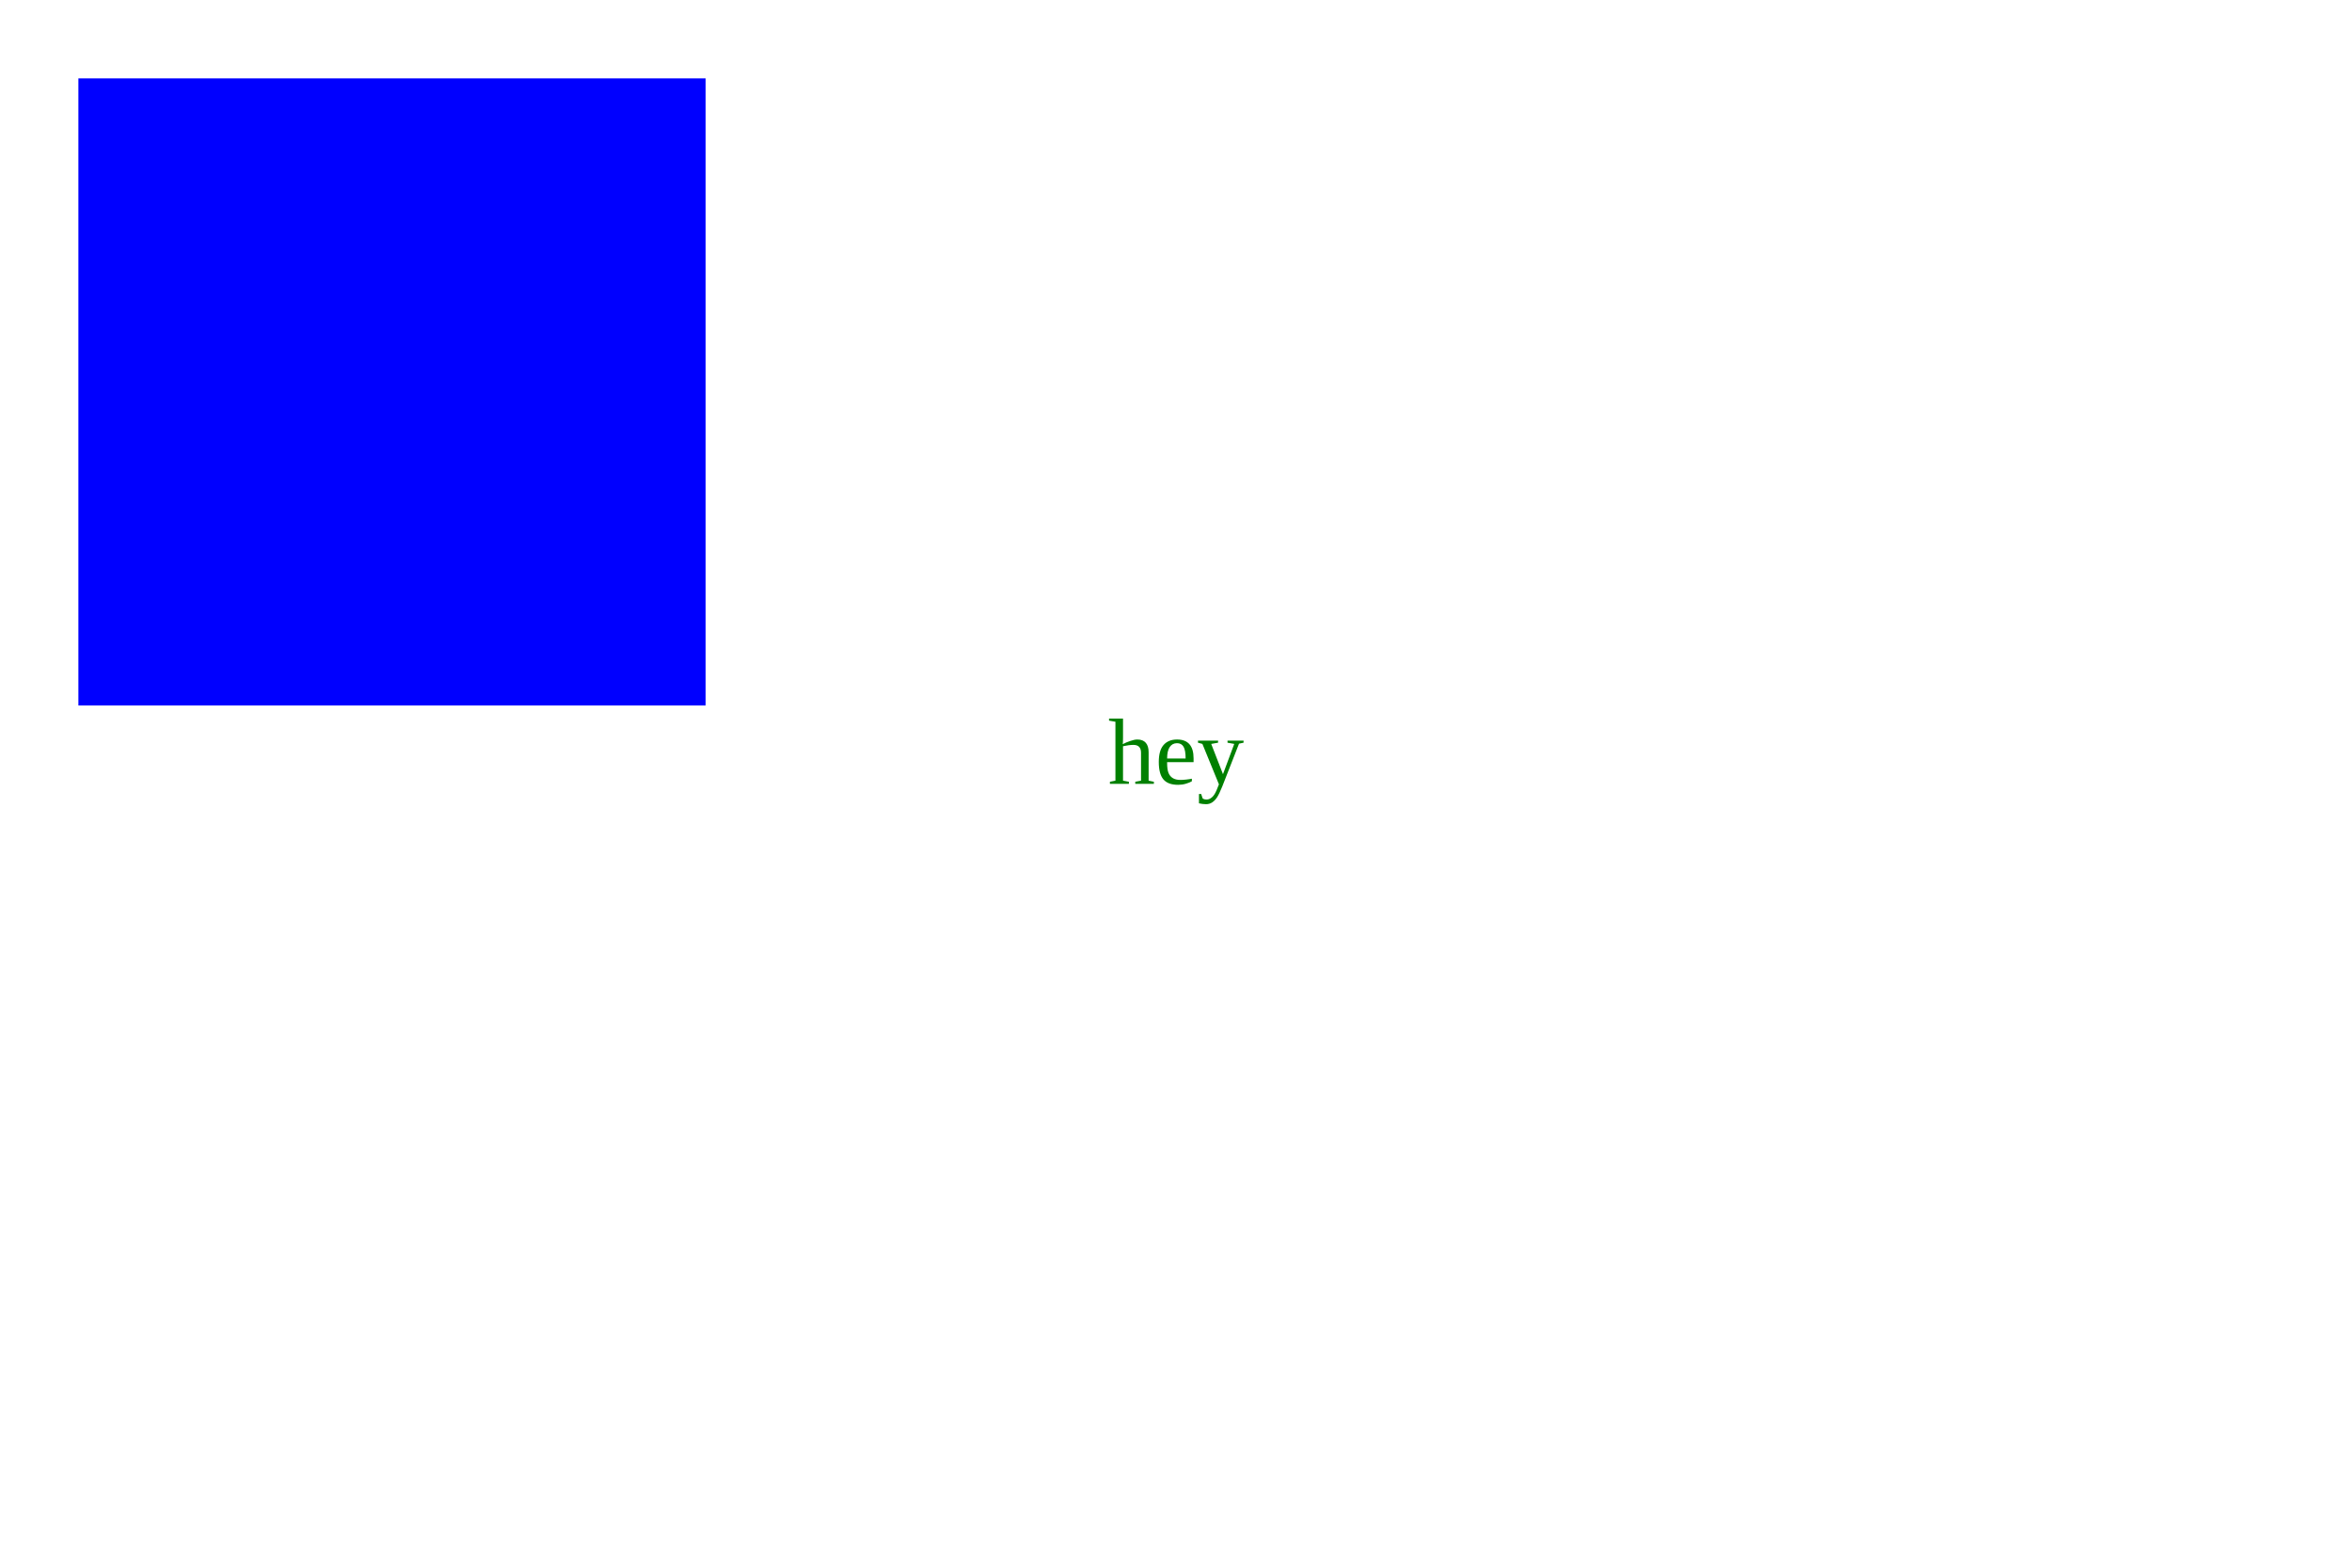
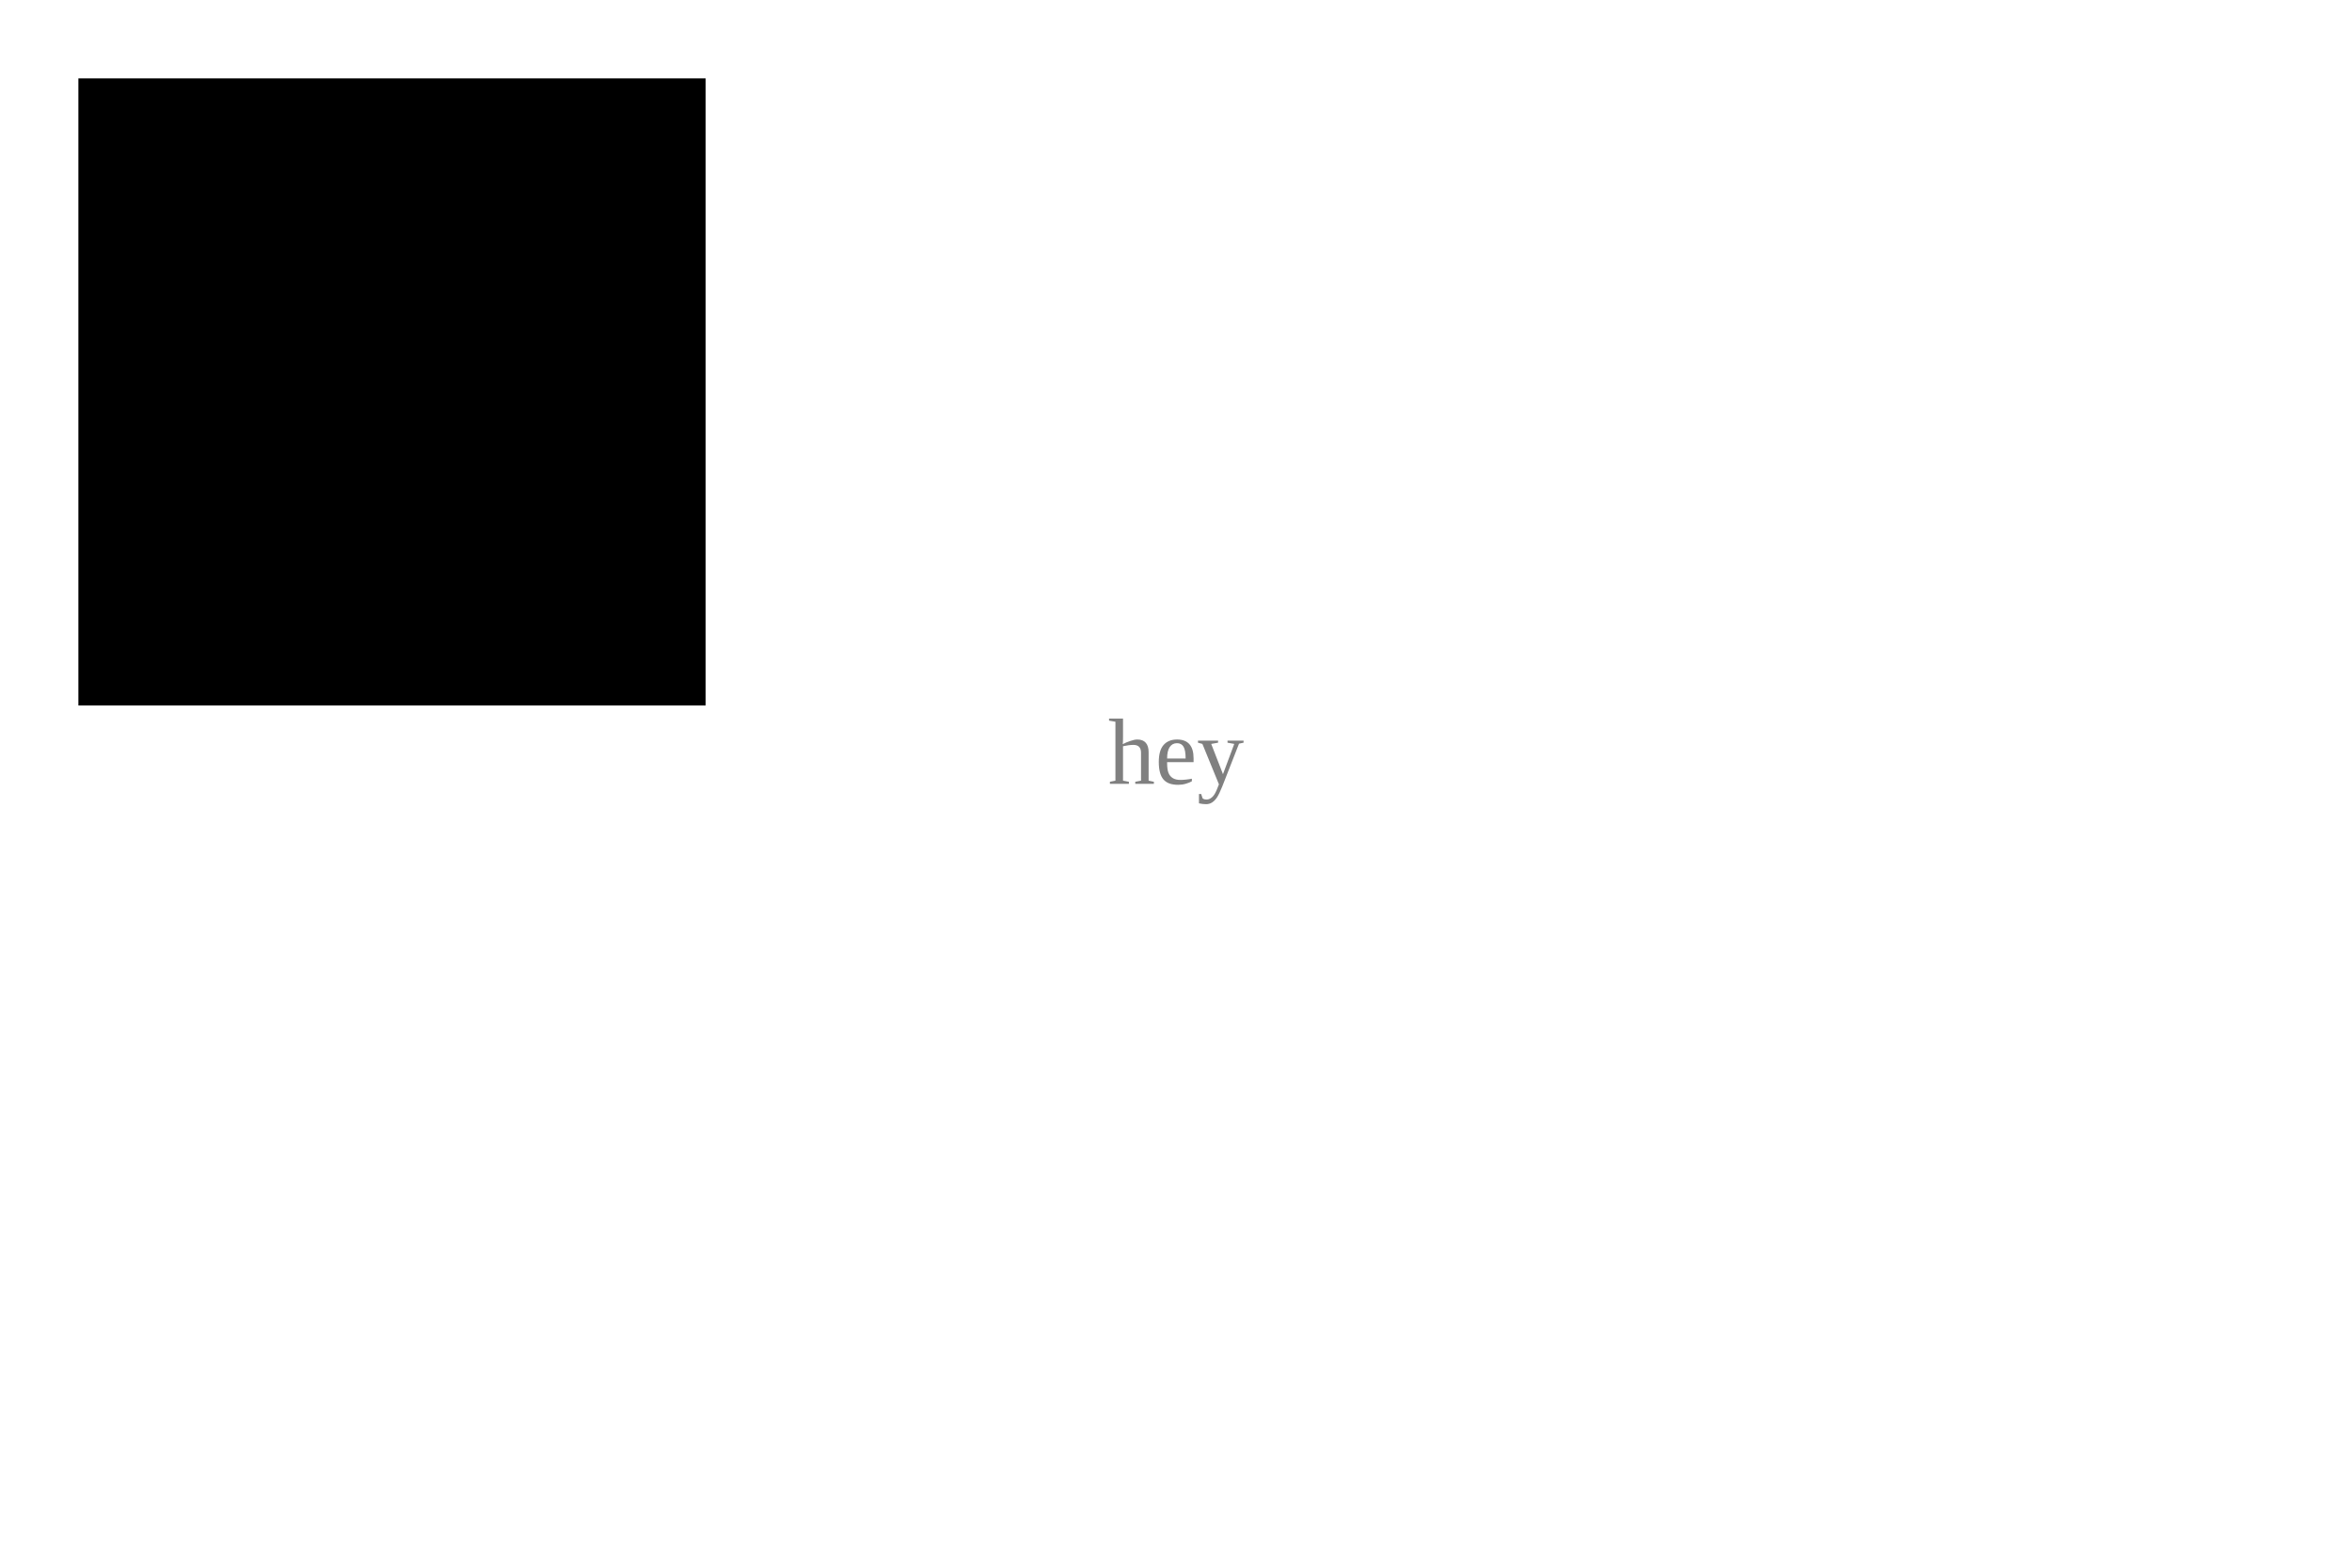
<svg width="300" height="200">
-   <rect x="10" y="10" width="80" height="80" fill="blue" />
-   <text x="150" y="100" fill="green" text-anchor="middle">hey</text>
+   <rect x="10" y="10" width="80" height="80" fill="black" />
+   <text x="150" y="100" fill="gray" text-anchor="middle">hey</text>
</svg>
